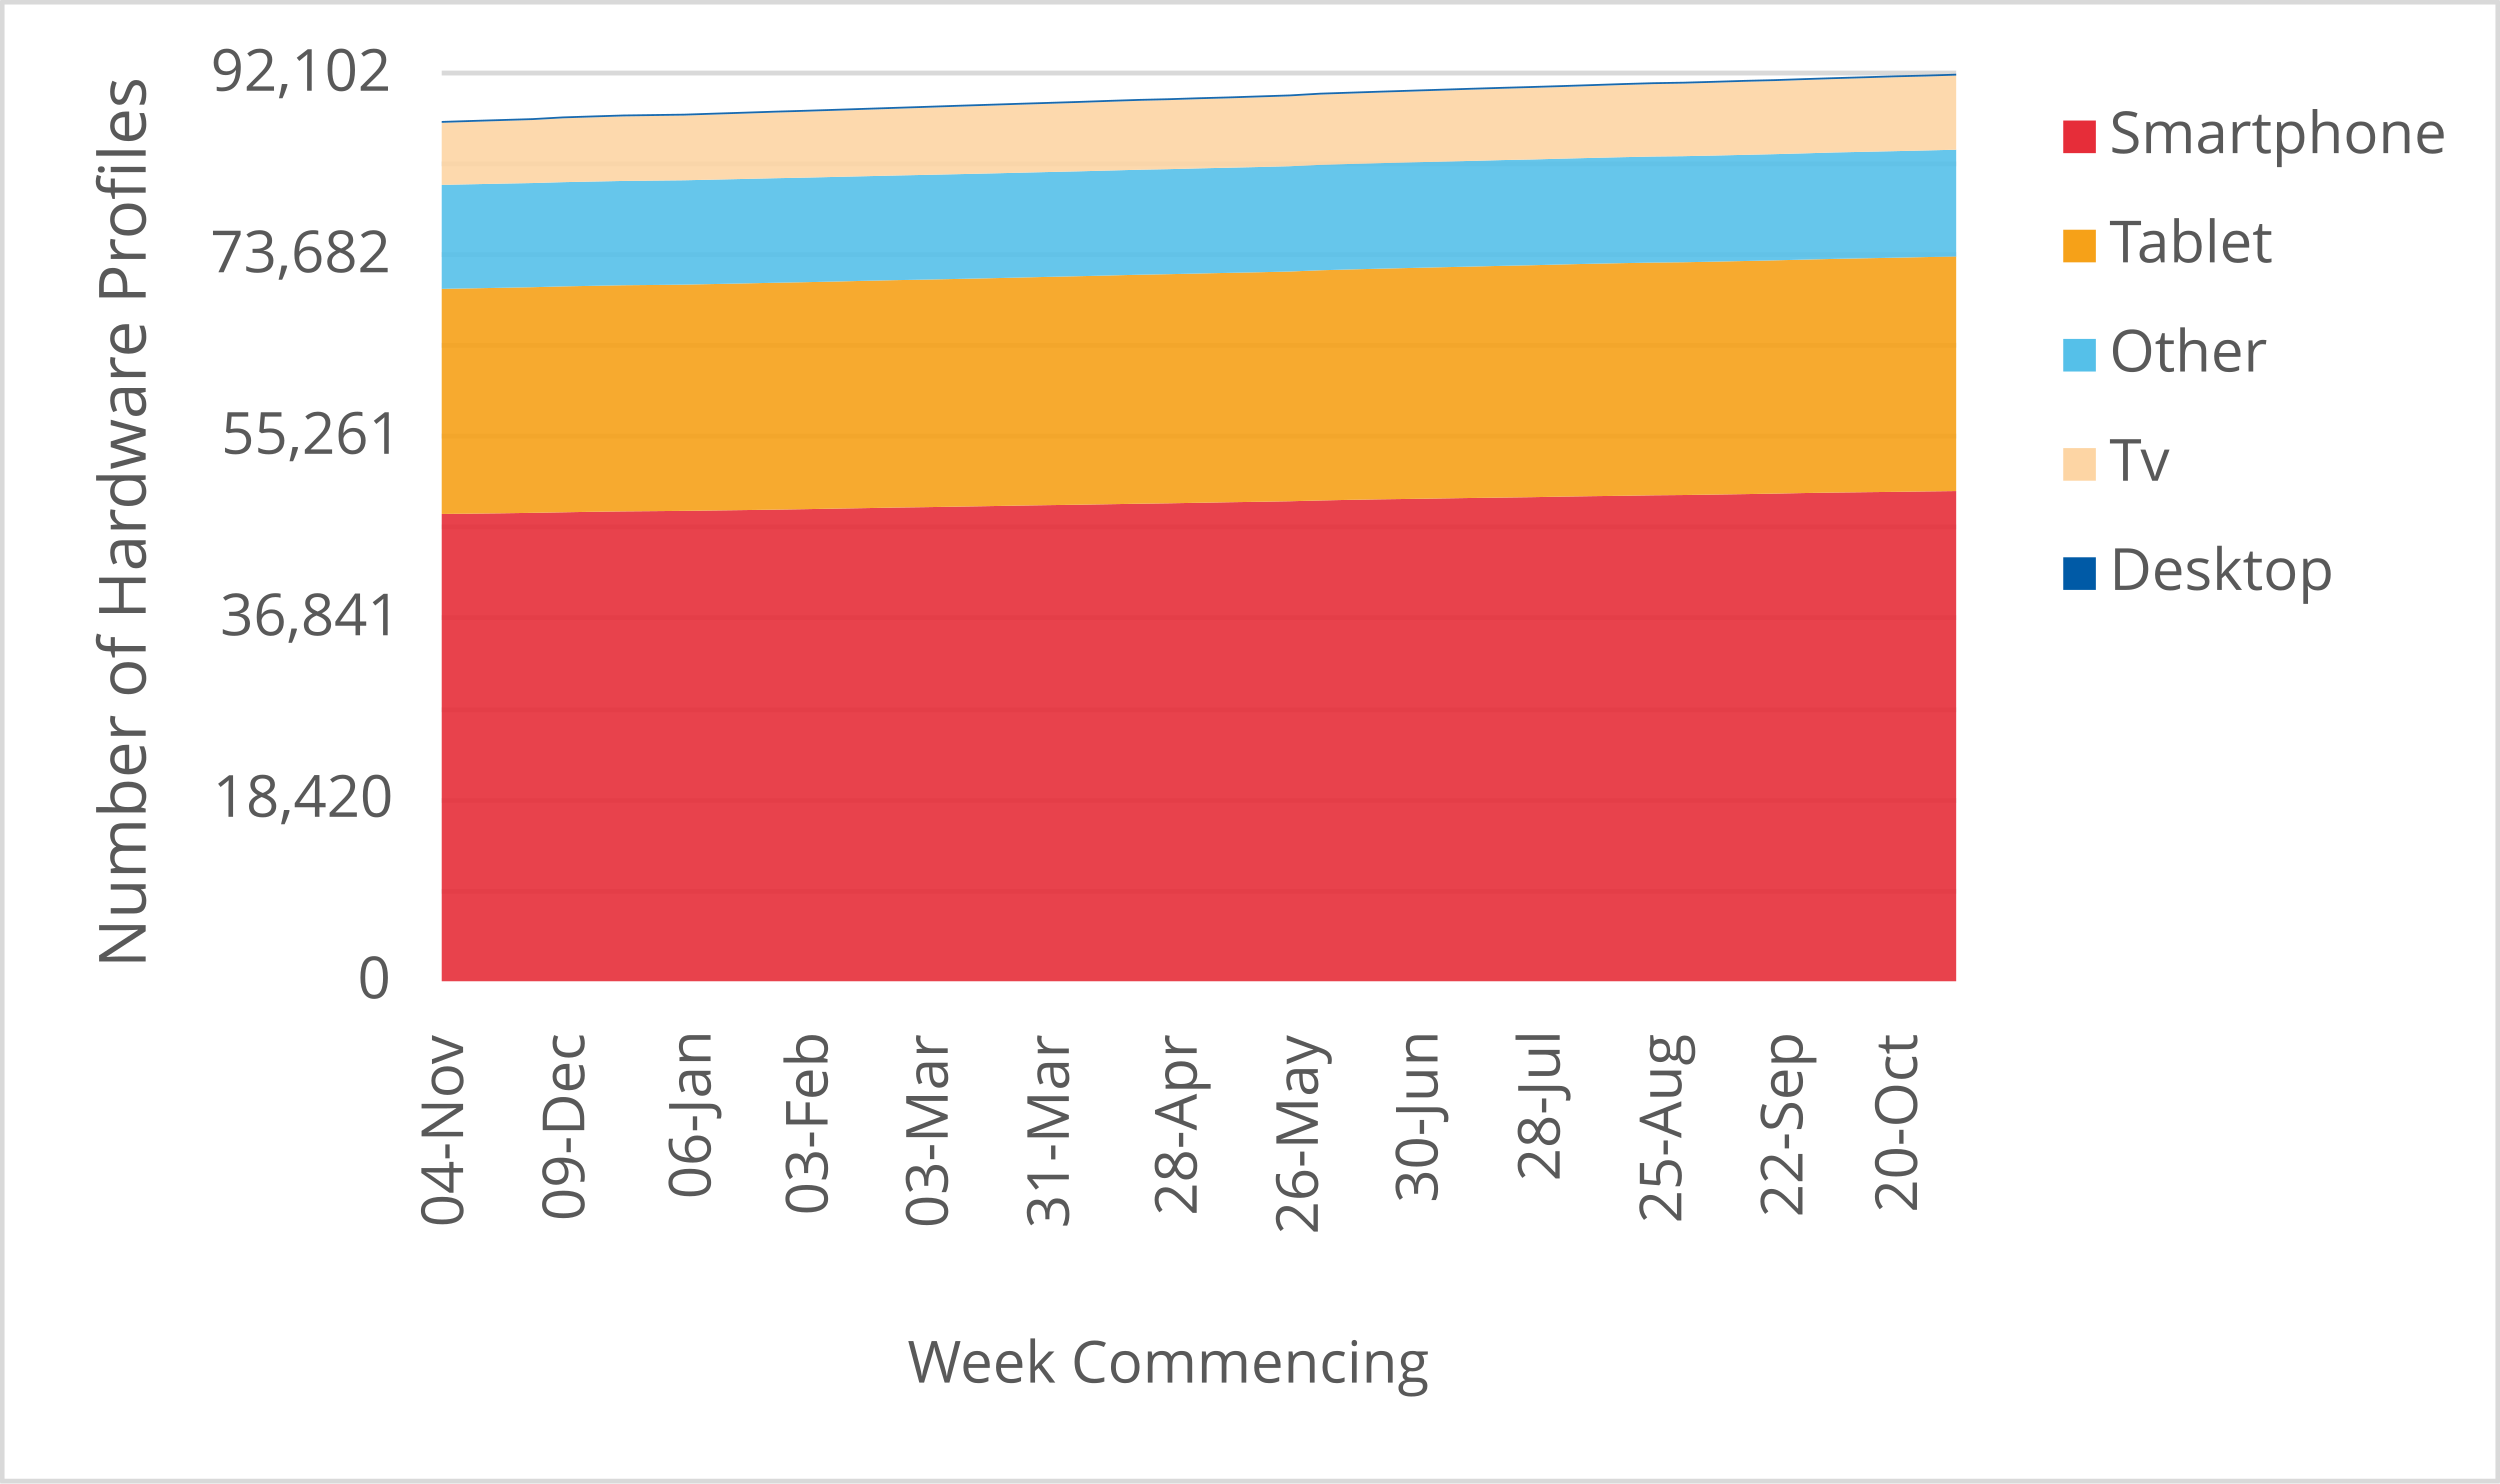
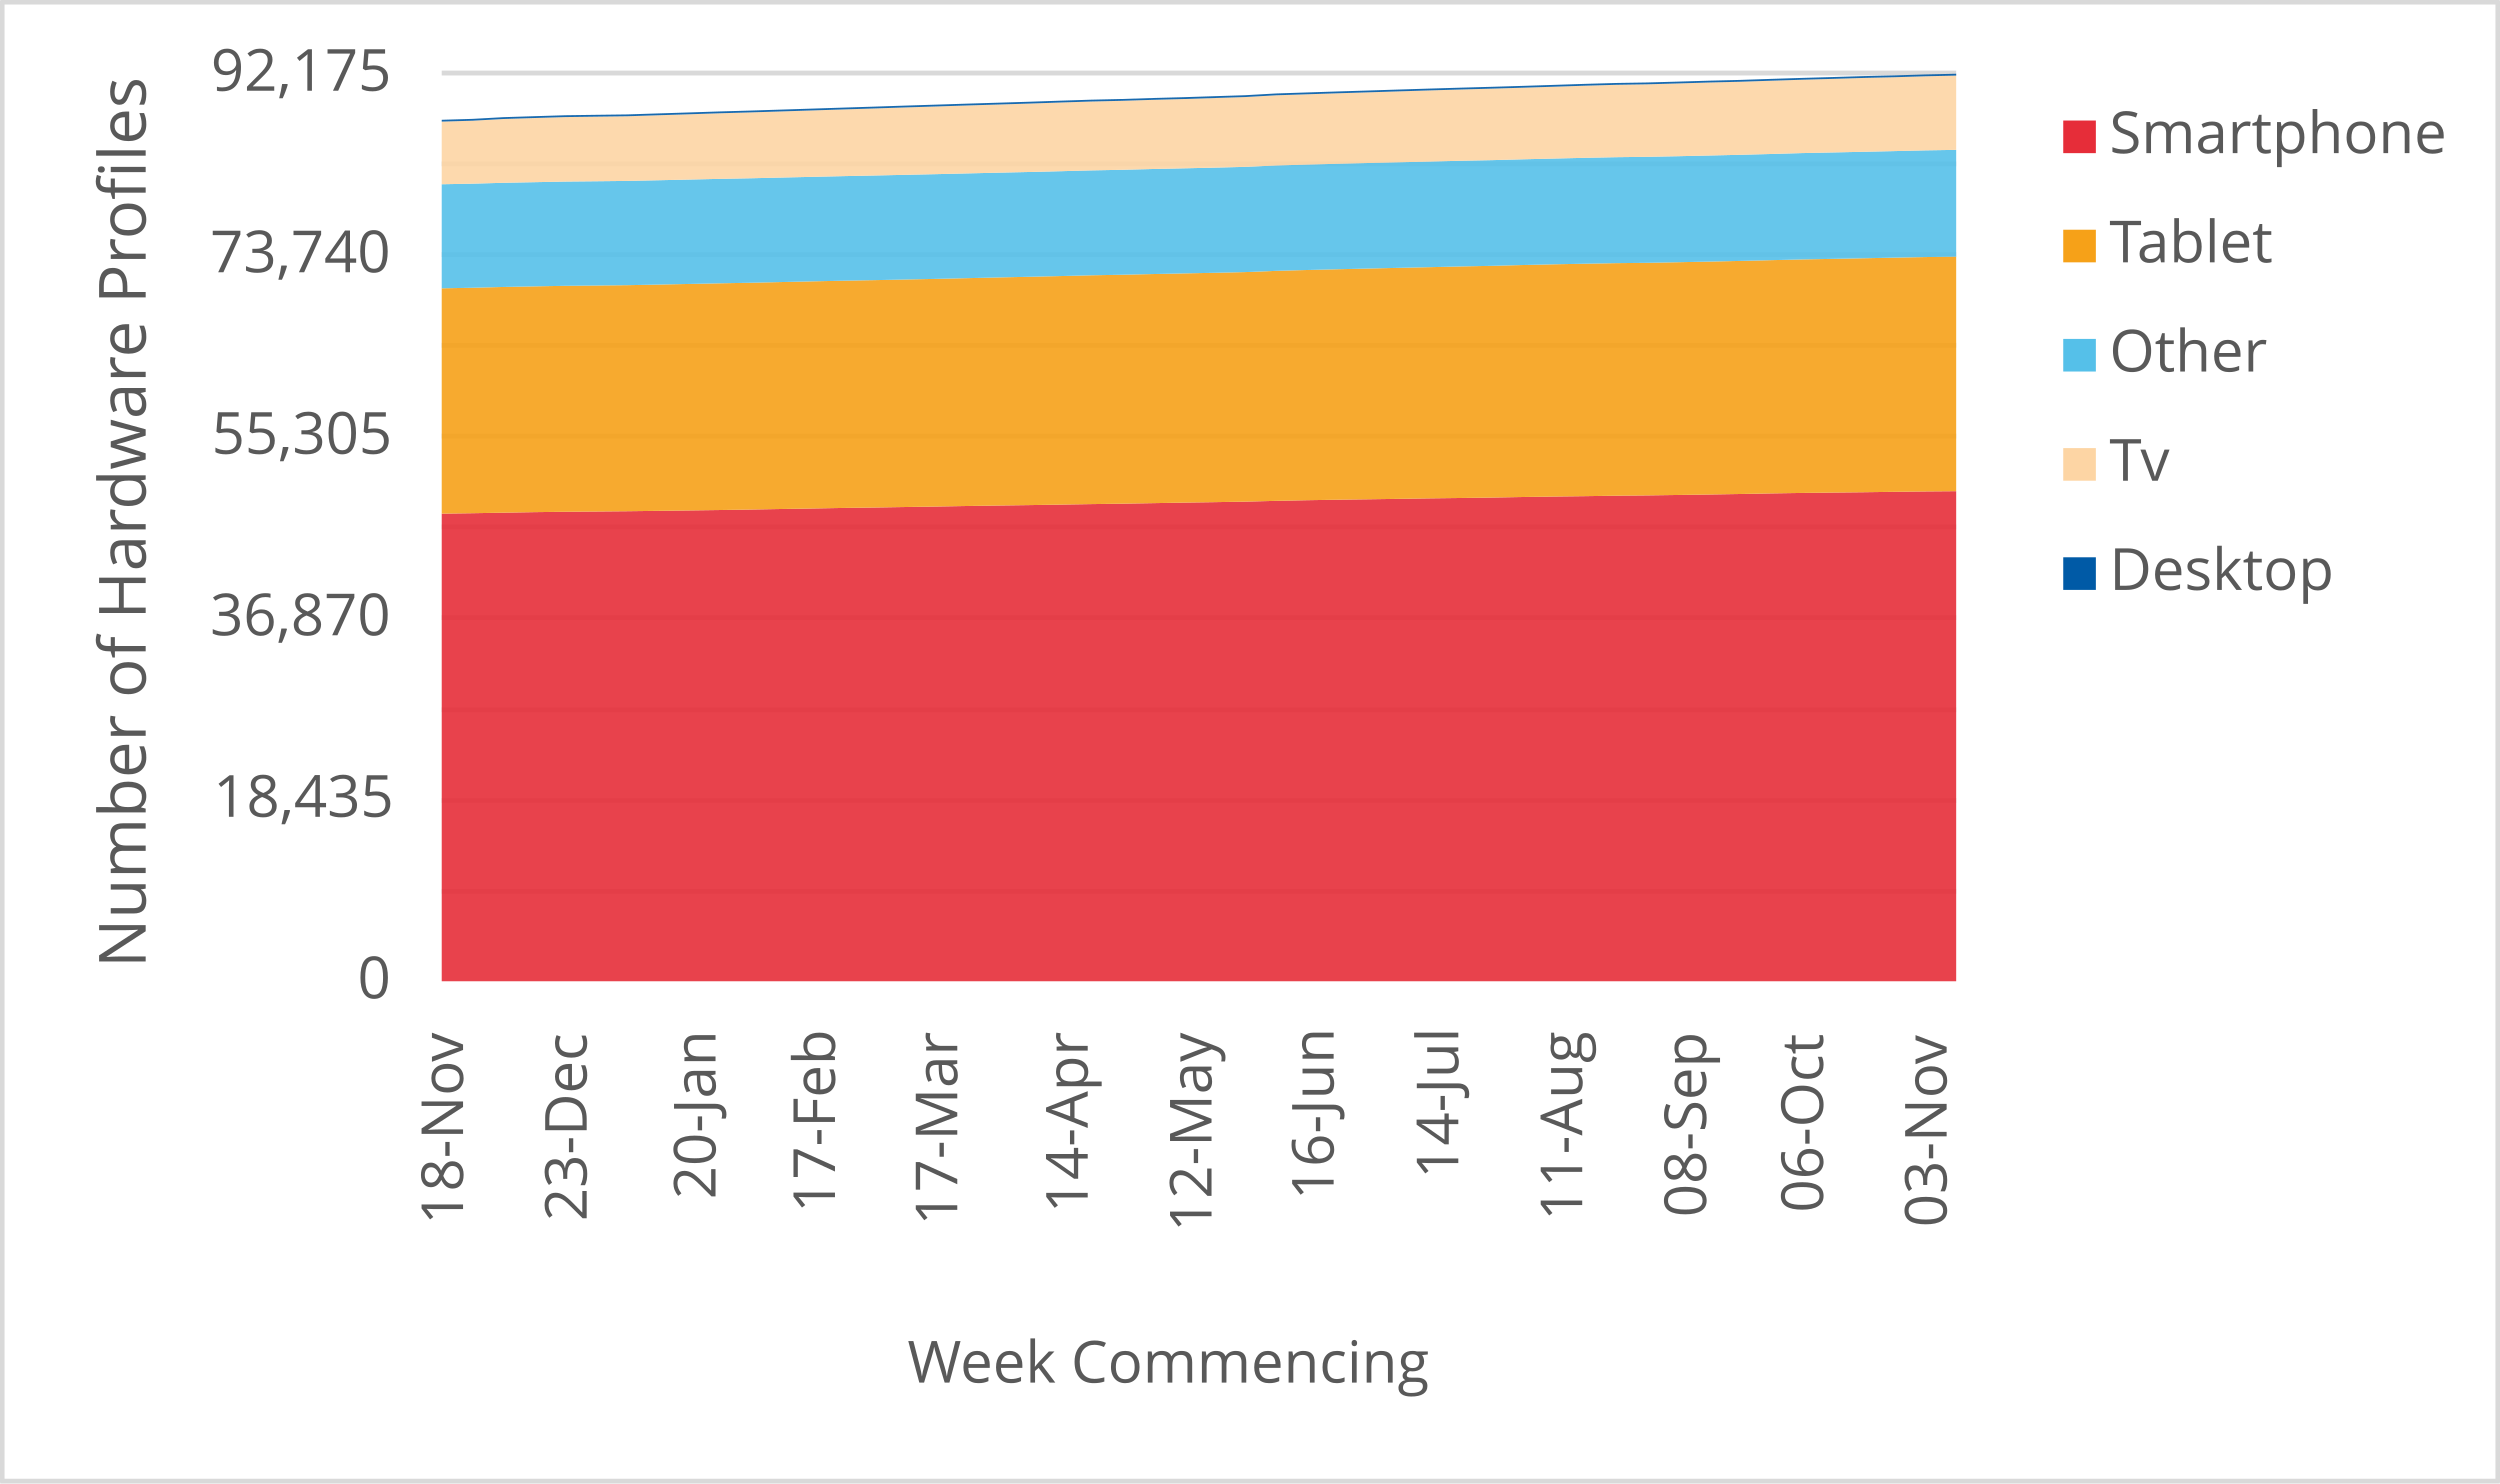
<svg xmlns="http://www.w3.org/2000/svg" width="1763" height="1046" xml:space="preserve" overflow="hidden">
  <defs>
    <clipPath id="clip0">
      <rect x="2917" y="346" width="1763" height="1046" />
    </clipPath>
  </defs>
  <g clip-path="url(#clip0)" transform="translate(-2917 -346)">
    <rect x="2918" y="347" width="1760" height="1043" fill="#FFFFFF" />
    <g>
      <path d="    M3228.5 974.532 4296.5 974.532    M3228.5 910.53 4296.5 910.53    M3228.5 846.528 4296.5 846.528    M3228.5 781.526 4296.5 781.526    M3228.5 717.524 4296.5 717.524    M3228.5 653.522 4296.5 653.522    M3228.5 589.52 4296.5 589.52    M3228.5 525.517 4296.5 525.517    M3228.5 461.515 4296.5 461.515    M3228.5 397.5 4296.5 397.5" stroke="#D9D9D9" stroke-width="3.438" stroke-linejoin="round" stroke-miterlimit="10" fill="none" />
    </g>
    <g>
      <path d="M 1038.5 4296.5 1038.5" stroke="#D9D9D9" stroke-width="3.438" stroke-linejoin="round" stroke-miterlimit="10" fill="none" fill-rule="evenodd" />
    </g>
    <g>
-       <text fill="#595959" font-family="Verdana,Open Sans,DejaVu Sans,sans-serif" font-weight="400" font-size="41" transform="matrix(6.12323e-17 -1 1 6.12323e-17 3243.565 1211.43)">04-Nov</text>
+       <text fill="#595959" font-family="Verdana,Open Sans,DejaVu Sans,sans-serif" font-weight="400" font-size="41" transform="matrix(6.12323e-17 -1 1 6.12323e-17 3243.545 1209.708)">18-Nov</text>
    </g>
    <g>
-       <text fill="#595959" font-family="Verdana,Open Sans,DejaVu Sans,sans-serif" font-weight="400" font-size="41" transform="matrix(6.12323e-17 -1 1 6.12323e-17 3329.005 1207.086)">09-Dec</text>
+       <text fill="#595959" font-family="Verdana,Open Sans,DejaVu Sans,sans-serif" font-weight="400" font-size="41" transform="matrix(6.12323e-17 -1 1 6.12323e-17 3330.728 1207.126)">23-Dec</text>
    </g>
    <g>
-       <text fill="#595959" font-family="Verdana,Open Sans,DejaVu Sans,sans-serif" font-weight="400" font-size="41" transform="matrix(6.12323e-17 -1 1 6.12323e-17 3418.098 1191.651)">06-Jan</text>
+       <text fill="#595959" font-family="Verdana,Open Sans,DejaVu Sans,sans-serif" font-weight="400" font-size="41" transform="matrix(6.12323e-17 -1 1 6.12323e-17 3421.586 1191.691)">20-Jan</text>
    </g>
    <g>
-       <text fill="#595959" font-family="Verdana,Open Sans,DejaVu Sans,sans-serif" font-weight="400" font-size="41" transform="matrix(6.12323e-17 -1 1 6.12323e-17 3500.595 1203.042)">03-Feb</text>
+       <text fill="#595959" font-family="Verdana,Open Sans,DejaVu Sans,sans-serif" font-weight="400" font-size="41" transform="matrix(6.12323e-17 -1 1 6.12323e-17 3505.826 1201.32)">17-Feb</text>
    </g>
    <g>
-       <text fill="#595959" font-family="Verdana,Open Sans,DejaVu Sans,sans-serif" font-weight="400" font-size="41" transform="matrix(6.12323e-17 -1 1 6.12323e-17 3585.325 1212.011)">03-Mar</text>
+       <text fill="#595959" font-family="Verdana,Open Sans,DejaVu Sans,sans-serif" font-weight="400" font-size="41" transform="matrix(6.12323e-17 -1 1 6.12323e-17 3592.069 1210.289)">17-Mar</text>
    </g>
    <g>
-       <text fill="#595959" font-family="Verdana,Open Sans,DejaVu Sans,sans-serif" font-weight="400" font-size="41" transform="matrix(6.12323e-17 -1 1 6.12323e-17 3670.745 1212.171)">31-Mar</text>
+       <text fill="#595959" font-family="Verdana,Open Sans,DejaVu Sans,sans-serif" font-weight="400" font-size="41" transform="matrix(6.12323e-17 -1 1 6.12323e-17 3684.058 1201.541)">14-Apr</text>
    </g>
    <g>
-       <text fill="#595959" font-family="Verdana,Open Sans,DejaVu Sans,sans-serif" font-weight="400" font-size="41" transform="matrix(6.12323e-17 -1 1 6.12323e-17 3760.909 1203.302)">28-Apr</text>
+       <text fill="#595959" font-family="Verdana,Open Sans,DejaVu Sans,sans-serif" font-weight="400" font-size="41" transform="matrix(6.12323e-17 -1 1 6.12323e-17 3771.371 1214.753)">12-May</text>
    </g>
    <g>
-       <text fill="#595959" font-family="Verdana,Open Sans,DejaVu Sans,sans-serif" font-weight="400" font-size="41" transform="matrix(6.12323e-17 -1 1 6.12323e-17 3846.349 1216.515)">26-May</text>
+       <text fill="#595959" font-family="Verdana,Open Sans,DejaVu Sans,sans-serif" font-weight="400" font-size="41" transform="matrix(6.12323e-17 -1 1 6.12323e-17 3857.484 1192.291)">16-Jun</text>
    </g>
    <g>
-       <text fill="#595959" font-family="Verdana,Open Sans,DejaVu Sans,sans-serif" font-weight="400" font-size="41" transform="matrix(6.12323e-17 -1 1 6.12323e-17 3930.738 1194.173)">30-Jun</text>
+       <text fill="#595959" font-family="Verdana,Open Sans,DejaVu Sans,sans-serif" font-weight="400" font-size="41" transform="matrix(6.12323e-17 -1 1 6.12323e-17 3945.398 1177.277)">14-Jul</text>
    </g>
    <g>
-       <text fill="#595959" font-family="Verdana,Open Sans,DejaVu Sans,sans-serif" font-weight="400" font-size="41" transform="matrix(6.12323e-17 -1 1 6.12323e-17 4016.889 1179.039)">28-Jul</text>
+       <text fill="#595959" font-family="Verdana,Open Sans,DejaVu Sans,sans-serif" font-weight="400" font-size="41" transform="matrix(6.12323e-17 -1 1 6.12323e-17 4032.772 1206.906)">11-Aug</text>
    </g>
    <g>
-       <text fill="#595959" font-family="Verdana,Open Sans,DejaVu Sans,sans-serif" font-weight="400" font-size="41" transform="matrix(6.12323e-17 -1 1 6.12323e-17 4102.669 1208.667)">25-Aug</text>
+       <text fill="#595959" font-family="Verdana,Open Sans,DejaVu Sans,sans-serif" font-weight="400" font-size="41" transform="matrix(6.12323e-17 -1 1 6.12323e-17 4120.126 1204.383)">08-Sep</text>
    </g>
    <g>
-       <text fill="#595959" font-family="Verdana,Open Sans,DejaVu Sans,sans-serif" font-weight="400" font-size="41" transform="matrix(6.12323e-17 -1 1 6.12323e-17 4188.109 1204.423)">22-Sep</text>
+       <text fill="#595959" font-family="Verdana,Open Sans,DejaVu Sans,sans-serif" font-weight="400" font-size="41" transform="matrix(6.12323e-17 -1 1 6.12323e-17 4202.585 1201.1)">06-Oct</text>
    </g>
    <g>
-       <text fill="#595959" font-family="Verdana,Open Sans,DejaVu Sans,sans-serif" font-weight="400" font-size="41" transform="matrix(6.12323e-17 -1 1 6.12323e-17 4268.845 1201.14)">20-Oct</text>
+       <text fill="#595959" font-family="Verdana,Open Sans,DejaVu Sans,sans-serif" font-weight="400" font-size="41" transform="matrix(6.12323e-17 -1 1 6.12323e-17 4289.769 1211.43)">03-Nov</text>
    </g>
    <g>
      <text fill="#595959" font-family="Verdana,Open Sans,DejaVu Sans,sans-serif" font-weight="400" font-size="41" transform="matrix(1 0 0 1 3169.141 1050)">0</text>
    </g>
    <g>
-       <text fill="#595959" font-family="Verdana,Open Sans,DejaVu Sans,sans-serif" font-weight="400" font-size="41" transform="matrix(1 0 0 1 3067.042 922)">18,420</text>
+       <text fill="#595959" font-family="Verdana,Open Sans,DejaVu Sans,sans-serif" font-weight="400" font-size="41" transform="matrix(1 0 0 1 3067.362 922)">18,435</text>
    </g>
    <g>
-       <text fill="#595959" font-family="Verdana,Open Sans,DejaVu Sans,sans-serif" font-weight="400" font-size="41" transform="matrix(1 0 0 1 3072.247 794)">36,841</text>
+       <text fill="#595959" font-family="Verdana,Open Sans,DejaVu Sans,sans-serif" font-weight="400" font-size="41" transform="matrix(1 0 0 1 3065.16 794)">36,870</text>
    </g>
    <g>
-       <text fill="#595959" font-family="Verdana,Open Sans,DejaVu Sans,sans-serif" font-weight="400" font-size="41" transform="matrix(1 0 0 1 3073.027 666)">55,261</text>
+       <text fill="#595959" font-family="Verdana,Open Sans,DejaVu Sans,sans-serif" font-weight="400" font-size="41" transform="matrix(1 0 0 1 3066.261 666)">55,305</text>
    </g>
    <g>
-       <text fill="#595959" font-family="Verdana,Open Sans,DejaVu Sans,sans-serif" font-weight="400" font-size="41" transform="matrix(1 0 0 1 3065.32 538)">73,682</text>
+       <text fill="#595959" font-family="Verdana,Open Sans,DejaVu Sans,sans-serif" font-weight="400" font-size="41" transform="matrix(1 0 0 1 3065.16 538)">73,740</text>
    </g>
    <g>
-       <text fill="#595959" font-family="Verdana,Open Sans,DejaVu Sans,sans-serif" font-weight="400" font-size="41" transform="matrix(1 0 0 1 3065.56 410)">92,102</text>
+       <text fill="#595959" font-family="Verdana,Open Sans,DejaVu Sans,sans-serif" font-weight="400" font-size="41" transform="matrix(1 0 0 1 3065.72 410)">92,175</text>
    </g>
    <g>
      <text fill="#595959" font-family="Verdana,Open Sans,DejaVu Sans,sans-serif" font-weight="400" font-size="41" transform="matrix(1 0 0 1 3556.971 1321)">Week Commencing</text>
    </g>
    <g>
      <text fill="#595959" font-family="Verdana,Open Sans,DejaVu Sans,sans-serif" font-weight="400" font-size="46" transform="matrix(6.12323e-17 -1 1 6.12323e-17 3019.73 1028.553)">Number of Hardware Profiles</text>
    </g>
    <rect x="2918.5" y="347.5" width="1760" height="1043" stroke="#D9D9D9" stroke-width="3.438" stroke-linejoin="round" stroke-miterlimit="10" fill="none" />
    <g>
-       <path d="M3228.5 1038 3249.86 1038 3271.22 1038 3292.58 1038 3313.94 1038 3335.3 1038 3356.66 1038 3378.02 1038 3399.38 1038 3420.74 1038 3442.1 1038 3463.46 1038 3484.82 1038 3506.18 1038 3527.54 1038 3548.9 1038 3570.26 1038 3591.62 1038 3612.98 1038 3634.34 1038 3655.7 1038 3677.06 1038 3698.42 1038 3719.78 1038 3741.14 1038 3762.5 1038 3783.86 1038 3805.22 1038 3826.58 1038 3847.94 1038 3869.3 1038 3890.66 1038 3912.02 1038 3933.38 1038 3954.74 1038 3976.1 1038 3997.46 1038 4018.82 1038 4040.18 1038 4061.54 1038 4082.9 1038 4104.26 1038 4125.62 1038 4146.98 1038 4168.34 1038 4189.7 1038 4211.06 1038 4232.42 1038 4253.78 1038 4275.14 1038 4296.5 1038 4296.5 692.289 4275.14 692.553 4253.78 692.852 4232.42 693.088 4211.06 693.346 4189.7 693.686 4168.34 694.096 4146.98 694.457 4125.62 694.777 4104.26 695.09 4082.9 695.291 4061.54 695.618 4040.18 695.889 4018.82 696.209 3997.46 696.605 3976.1 696.896 3954.74 697.167 3933.38 697.501 3912.02 697.821 3890.66 698.112 3869.3 698.481 3847.94 698.932 3826.58 699.481 3805.22 699.85 3783.86 700.176 3762.5 700.558 3741.14 700.927 3719.78 701.233 3698.42 701.587 3677.06 701.934 3655.7 702.233 3634.34 702.56 3612.98 702.942 3591.62 703.282 3570.26 703.637 3548.9 703.929 3527.54 704.318 3506.18 704.672 3484.82 705.061 3463.46 705.402 3442.1 705.701 3420.74 705.985 3399.38 706.256 3378.02 706.451 3356.66 706.632 3335.3 706.903 3313.94 707.278 3292.58 707.653 3271.22 707.966 3249.86 708.223 3228.5 708.445 3228.5 1038Z" fill="#e62d39" opacity="0.9" />
+       <path d="M3228.5 1038 3250.296 1038 3272.092 1038 3293.888 1038 3315.684 1038 3337.48 1038 3359.276 1038 3381.071 1038 3402.867 1038 3424.663 1038 3446.459 1038 3468.255 1038 3490.051 1038 3511.847 1038 3533.643 1038 3555.439 1038 3577.235 1038 3599.031 1038 3620.827 1038 3642.622 1038 3664.418 1038 3686.214 1038 3708.01 1038 3729.806 1038 3751.602 1038 3773.398 1038 3795.194 1038 3816.99 1038 3838.786 1038 3860.582 1038 3882.378 1038 3904.173 1038 3925.969 1038 3947.765 1038 3969.561 1038 3991.357 1038 4013.153 1038 4034.949 1038 4056.745 1038 4078.541 1038 4100.337 1038 4122.133 1038 4143.929 1038 4165.724 1038 4187.52 1038 4209.316 1038 4231.112 1038 4252.908 1038 4274.704 1038 4296.5 1038 4296.5 692.383 4274.704 692.563 4252.908 692.827 4231.112 693.126 4209.316 693.362 4187.52 693.619 4165.724 693.959 4143.929 694.368 4122.133 694.729 4100.337 695.049 4078.541 695.361 4056.745 695.563 4034.949 695.889 4013.153 696.16 3991.357 696.479 3969.561 696.875 3947.765 697.167 3925.969 697.437 3904.173 697.771 3882.378 698.09 3860.582 698.382 3838.786 698.75 3816.99 699.201 3795.194 699.749 3773.398 700.117 3751.602 700.444 3729.806 700.826 3708.01 701.194 3686.214 701.499 3664.418 701.853 3642.622 702.2 3620.827 702.499 3599.031 702.825 3577.235 703.207 3555.439 703.547 3533.643 703.902 3511.847 704.193 3490.051 704.582 3468.255 704.936 3446.459 705.325 3424.663 705.665 3402.867 705.964 3381.071 706.248 3359.276 706.519 3337.48 706.714 3315.684 706.894 3293.888 707.165 3272.092 707.54 3250.296 707.915 3228.5 708.227 3228.5 1038Z" fill="#e62d39" opacity="0.9" />
    </g>
    <g>
-       <path d="M3228.5 708.445 3249.86 708.223 3271.22 707.966 3292.58 707.653 3313.94 707.278 3335.3 706.903 3356.66 706.632 3378.02 706.451 3399.38 706.256 3420.74 705.985 3442.1 705.701 3463.46 705.402 3484.82 705.061 3506.18 704.672 3527.54 704.318 3548.9 703.929 3570.26 703.637 3591.62 703.282 3612.98 702.942 3634.34 702.56 3655.7 702.233 3677.06 701.934 3698.42 701.587 3719.78 701.233 3741.14 700.927 3762.5 700.558 3783.86 700.176 3805.22 699.85 3826.58 699.481 3847.94 698.932 3869.3 698.481 3890.66 698.112 3912.02 697.821 3933.38 697.501 3954.74 697.167 3976.1 696.896 3997.46 696.605 4018.82 696.209 4040.18 695.889 4061.54 695.618 4082.9 695.291 4104.26 695.09 4125.62 694.777 4146.98 694.457 4168.34 694.096 4189.7 693.686 4211.06 693.346 4232.42 693.088 4253.78 692.852 4275.14 692.553 4296.5 692.289 4296.5 526.873 4275.14 527.29 4253.78 527.727 4232.42 528.144 4211.06 528.554 4189.7 529.069 4168.34 529.604 4146.98 530.069 4125.62 530.521 4104.26 530.938 4082.9 531.167 4061.54 531.556 4040.18 531.98 4018.82 532.48 3997.46 533.05 3976.1 533.474 3954.74 533.988 3933.38 534.461 3912.02 534.961 3890.66 535.462 3869.3 536.004 3847.94 536.594 3826.58 537.477 3805.22 537.977 3783.86 538.408 3762.5 538.866 3741.14 539.353 3719.78 539.749 3698.42 540.291 3677.06 540.791 3655.7 541.257 3634.34 541.764 3612.98 542.264 3591.62 542.709 3570.26 543.161 3548.9 543.55 3527.54 544.009 3506.18 544.502 3484.82 544.995 3463.46 545.398 3442.1 545.85 3420.74 546.295 3399.38 546.719 3378.02 546.955 3356.66 547.163 3335.3 547.552 3313.94 547.969 3292.58 548.532 3271.22 548.928 3249.86 549.331 3228.5 549.7 3228.5 708.445Z" fill="#f6a118" opacity="0.9" />
+       <path d="M3228.5 708.227 3250.296 707.915 3272.092 707.54 3293.888 707.165 3315.684 706.894 3337.48 706.714 3359.276 706.519 3381.071 706.248 3402.867 705.964 3424.663 705.665 3446.459 705.325 3468.255 704.936 3490.051 704.582 3511.847 704.193 3533.643 703.902 3555.439 703.547 3577.235 703.207 3599.031 702.825 3620.827 702.499 3642.622 702.2 3664.418 701.853 3686.214 701.499 3708.01 701.194 3729.806 700.826 3751.602 700.444 3773.398 700.117 3795.194 699.749 3816.99 699.201 3838.786 698.75 3860.582 698.382 3882.378 698.09 3904.173 697.771 3925.969 697.437 3947.765 697.167 3969.561 696.875 3991.357 696.479 4013.153 696.16 4034.949 695.889 4056.745 695.563 4078.541 695.361 4100.337 695.049 4122.133 694.729 4143.929 694.368 4165.724 693.959 4187.52 693.619 4209.316 693.362 4231.112 693.126 4252.908 692.827 4274.704 692.563 4296.5 692.383 4296.5 526.972 4274.704 527.278 4252.908 527.694 4231.112 528.132 4209.316 528.548 4187.52 528.958 4165.724 529.472 4143.929 530.006 4122.133 530.471 4100.337 530.923 4078.541 531.339 4056.745 531.569 4034.949 531.957 4013.153 532.381 3991.357 532.881 3969.561 533.45 3947.765 533.874 3925.969 534.388 3904.173 534.86 3882.378 535.36 3860.582 535.86 3838.786 536.401 3816.99 536.991 3795.194 537.873 3773.398 538.373 3751.602 538.803 3729.806 539.262 3708.01 539.748 3686.214 540.144 3664.418 540.685 3642.622 541.185 3620.827 541.65 3599.031 542.157 3577.235 542.657 3555.439 543.101 3533.643 543.553 3511.847 543.942 3490.051 544.4 3468.255 544.893 3446.459 545.386 3424.663 545.788 3402.867 546.24 3381.071 546.684 3359.276 547.108 3337.48 547.344 3315.684 547.552 3293.888 547.941 3272.092 548.357 3250.296 548.92 3228.5 549.316 3228.5 708.227Z" fill="#f6a118" opacity="0.9" />
    </g>
    <g>
-       <path d="M3228.5 549.7 3249.86 549.331 3271.22 548.928 3292.58 548.532 3313.94 547.969 3335.3 547.552 3356.66 547.163 3378.02 546.955 3399.38 546.719 3420.74 546.295 3442.1 545.85 3463.46 545.398 3484.82 544.995 3506.18 544.502 3527.54 544.009 3548.9 543.55 3570.26 543.161 3591.62 542.709 3612.98 542.264 3634.34 541.764 3655.7 541.257 3677.06 540.791 3698.42 540.291 3719.78 539.749 3741.14 539.353 3762.5 538.866 3783.86 538.408 3805.22 537.977 3826.58 537.477 3847.94 536.594 3869.3 536.004 3890.66 535.462 3912.02 534.961 3933.38 534.461 3954.74 533.988 3976.1 533.474 3997.46 533.05 4018.82 532.48 4040.18 531.98 4061.54 531.556 4082.9 531.167 4104.26 530.938 4125.62 530.521 4146.98 530.069 4168.34 529.604 4189.7 529.069 4211.06 528.554 4232.42 528.144 4253.78 527.727 4275.14 527.29 4296.5 526.873 4296.5 451.568 4275.14 452.09 4253.78 452.576 4232.42 453.042 4211.06 453.5 4189.7 454.133 4168.34 454.709 4146.98 455.203 4125.62 455.696 4104.26 456.127 4082.9 456.384 4061.54 456.829 4040.18 457.336 4018.82 457.864 3997.46 458.455 3976.1 458.892 3954.74 459.441 3933.38 459.956 3912.02 460.47 3890.66 461.026 3869.3 461.603 3847.94 462.228 3826.58 463.208 3805.22 463.764 3783.86 464.25 3762.5 464.729 3741.14 465.285 3719.78 465.709 3698.42 466.272 3677.06 466.835 3655.7 467.321 3634.34 467.836 3612.98 468.357 3591.62 468.836 3570.26 469.309 3548.9 469.753 3527.54 470.254 3506.18 470.754 3484.82 471.261 3463.46 471.678 3442.1 472.179 3420.74 472.665 3399.38 473.131 3378.02 473.374 3356.66 473.596 3335.3 474.027 3313.94 474.458 3292.58 475.076 3271.22 475.486 3249.86 475.924 3228.5 476.376 3228.5 549.7Z" fill="#55c0e9" opacity="0.9" />
+       <path d="M3228.5 549.316 3250.296 548.92 3272.092 548.357 3293.888 547.941 3315.684 547.552 3337.48 547.344 3359.276 547.108 3381.071 546.684 3402.867 546.24 3424.663 545.788 3446.459 545.386 3468.255 544.893 3490.051 544.4 3511.847 543.942 3533.643 543.553 3555.439 543.101 3577.235 542.657 3599.031 542.157 3620.827 541.65 3642.622 541.185 3664.418 540.685 3686.214 540.144 3708.01 539.748 3729.806 539.262 3751.602 538.803 3773.398 538.373 3795.194 537.873 3816.99 536.991 3838.786 536.401 3860.582 535.86 3882.378 535.36 3904.173 534.86 3925.969 534.388 3947.765 533.874 3969.561 533.45 3991.357 532.881 4013.153 532.381 4034.949 531.957 4056.745 531.569 4078.541 531.339 4100.337 530.923 4122.133 530.471 4143.929 530.006 4165.724 529.472 4187.52 528.958 4209.316 528.548 4231.112 528.132 4252.908 527.694 4274.704 527.278 4296.5 526.972 4296.5 451.679 4274.704 452.033 4252.908 452.554 4231.112 453.04 4209.316 453.505 4187.52 453.963 4165.724 454.595 4143.929 455.171 4122.133 455.664 4100.337 456.157 4078.541 456.588 4056.745 456.845 4034.949 457.289 4013.153 457.796 3991.357 458.324 3969.561 458.914 3947.765 459.351 3925.969 459.9 3904.173 460.413 3882.378 460.927 3860.582 461.483 3838.786 462.059 3816.99 462.684 3795.194 463.663 3773.398 464.218 3751.602 464.704 3729.806 465.184 3708.01 465.739 3686.214 466.163 3664.418 466.725 3642.622 467.287 3620.827 467.773 3599.031 468.287 3577.235 468.808 3555.439 469.287 3533.643 469.759 3511.847 470.204 3490.051 470.703 3468.255 471.203 3446.459 471.71 3424.663 472.127 3402.867 472.627 3381.071 473.113 3359.276 473.578 3337.48 473.821 3315.684 474.043 3293.888 474.474 3272.092 474.904 3250.296 475.522 3228.5 475.932 3228.5 549.316Z" fill="#55c0e9" opacity="0.9" />
    </g>
    <g>
-       <path d="M3228.5 476.376 3249.86 475.924 3271.22 475.486 3292.58 475.076 3313.94 474.458 3335.3 474.027 3356.66 473.596 3378.02 473.374 3399.38 473.131 3420.74 472.665 3442.1 472.179 3463.46 471.678 3484.82 471.261 3506.18 470.754 3527.54 470.254 3548.9 469.753 3570.26 469.309 3591.62 468.836 3612.98 468.357 3634.34 467.836 3655.7 467.321 3677.06 466.835 3698.42 466.272 3719.78 465.709 3741.14 465.285 3762.5 464.729 3783.86 464.25 3805.22 463.764 3826.58 463.208 3847.94 462.228 3869.3 461.603 3890.66 461.026 3912.02 460.47 3933.38 459.956 3954.74 459.441 3976.1 458.892 3997.46 458.455 4018.82 457.864 4040.18 457.336 4061.54 456.829 4082.9 456.384 4104.26 456.127 4125.62 455.696 4146.98 455.203 4168.34 454.709 4189.7 454.133 4211.06 453.5 4232.42 453.042 4253.78 452.576 4275.14 452.09 4296.5 451.568 4296.5 399.292 4275.14 399.953 4253.78 400.46 4232.42 401.12 4211.06 401.738 4189.7 402.426 4168.34 403.156 4146.98 403.684 4125.62 404.344 4104.26 404.956 4082.9 405.31 4061.54 405.929 4040.18 406.644 4018.82 407.339 3997.46 407.992 3976.1 408.597 3954.74 409.236 3933.38 409.917 3912.02 410.605 3890.66 411.279 3869.3 411.995 3847.94 412.704 3826.58 413.941 3805.22 414.635 3783.86 415.337 3762.5 415.921 3741.14 416.602 3719.78 417.109 3698.42 417.811 3677.06 418.555 3655.7 419.229 3634.34 419.889 3612.98 420.591 3591.62 421.272 3570.26 421.994 3548.9 422.682 3527.54 423.384 3506.18 424.086 3484.82 424.774 3463.46 425.392 3442.1 426.108 3420.74 426.796 3399.38 427.498 3378.02 427.783 3356.66 428.081 3335.3 428.749 3313.94 429.436 3292.58 430.639 3271.22 431.285 3249.86 431.945 3228.5 432.626 3228.5 476.376Z" fill="#fdd5a4" opacity="0.9" />
+       <path d="M3228.5 475.932 3250.296 475.522 3272.092 474.904 3293.888 474.474 3315.684 474.043 3337.48 473.821 3359.276 473.578 3381.071 473.113 3402.867 472.627 3424.663 472.127 3446.459 471.71 3468.255 471.203 3490.051 470.703 3511.847 470.204 3533.643 469.759 3555.439 469.287 3577.235 468.808 3599.031 468.287 3620.827 467.773 3642.622 467.287 3664.418 466.725 3686.214 466.163 3708.01 465.739 3729.806 465.184 3751.602 464.704 3773.398 464.218 3795.194 463.663 3816.99 462.684 3838.786 462.059 3860.582 461.483 3882.378 460.927 3904.173 460.413 3925.969 459.9 3947.765 459.351 3969.561 458.914 3991.357 458.324 4013.153 457.796 4034.949 457.289 4056.745 456.845 4078.541 456.588 4100.337 456.157 4122.133 455.664 4143.929 455.171 4165.724 454.595 4187.52 453.963 4209.316 453.505 4231.112 453.04 4252.908 452.554 4274.704 452.033 4296.5 451.679 4296.5 399.291 4274.704 399.798 4252.908 400.458 4231.112 400.965 4209.316 401.624 4187.52 402.242 4165.724 402.93 4143.929 403.659 4122.133 404.186 4100.337 404.846 4078.541 405.457 4056.745 405.811 4034.949 406.429 4013.153 407.144 3991.357 407.839 3969.561 408.491 3947.765 409.095 3925.969 409.734 3904.173 410.415 3882.378 411.102 3860.582 411.776 3838.786 412.491 3816.99 413.199 3795.194 414.435 3773.398 415.129 3751.602 415.83 3729.806 416.414 3708.01 417.094 3686.214 417.601 3664.418 418.302 3642.622 419.045 3620.827 419.719 3599.031 420.378 3577.235 421.08 3555.439 421.76 3533.643 422.482 3511.847 423.17 3490.051 423.871 3468.255 424.572 3446.459 425.259 3424.663 425.877 3402.867 426.593 3381.071 427.28 3359.276 427.981 3337.48 428.266 3315.684 428.564 3293.888 429.231 3272.092 429.918 3250.296 431.12 3228.5 431.765 3228.5 475.932Z" fill="#fdd5a4" opacity="0.9" />
    </g>
    <g>
-       <path d="M3228.5 432.626 3249.86 431.945 3271.22 431.285 3292.58 430.639 3313.94 429.436 3335.3 428.749 3356.66 428.081 3378.02 427.783 3399.38 427.498 3420.74 426.796 3442.1 426.108 3463.46 425.392 3484.82 424.774 3506.18 424.086 3527.54 423.384 3548.9 422.682 3570.26 421.994 3591.62 421.272 3612.98 420.591 3634.34 419.889 3655.7 419.229 3677.06 418.555 3698.42 417.811 3719.78 417.109 3741.14 416.602 3762.5 415.921 3783.86 415.337 3805.22 414.635 3826.58 413.941 3847.94 412.704 3869.3 411.995 3890.66 411.279 3912.02 410.605 3933.38 409.917 3954.74 409.236 3976.1 408.597 3997.46 407.992 4018.82 407.339 4040.18 406.644 4061.54 405.929 4082.9 405.31 4104.26 404.956 4125.62 404.344 4146.98 403.684 4168.34 403.156 4189.7 402.426 4211.06 401.738 4232.42 401.12 4253.78 400.46 4275.14 399.953 4296.5 399.292 4296.5 398 4275.14 398.66 4253.78 399.167 4232.42 399.828 4211.06 400.446 4189.7 401.134 4168.34 401.864 4146.98 402.392 4125.62 403.052 4104.26 403.663 4082.9 404.018 4061.54 404.636 4040.18 405.352 4018.82 406.047 3997.46 406.7 3976.1 407.304 3954.74 407.944 3933.38 408.625 3912.02 409.313 3890.66 409.987 3869.3 410.702 3847.94 411.411 3826.58 412.648 3805.22 413.343 3783.86 414.045 3762.5 414.629 3741.14 415.31 3719.78 415.817 3698.42 416.519 3677.06 417.262 3655.7 417.936 3634.34 418.596 3612.98 419.298 3591.62 419.979 3570.26 420.702 3548.9 421.39 3527.54 422.092 3506.18 422.793 3484.82 423.481 3463.46 424.1 3442.1 424.815 3420.74 425.503 3399.38 426.205 3378.02 426.49 3356.66 426.789 3335.3 427.456 3313.94 428.144 3292.58 429.346 3271.22 429.992 3249.86 430.652 3228.5 431.333 3228.5 432.626Z" fill="#005aa6" opacity="0.9" />
+       <path d="M3228.5 431.765 3250.296 431.12 3272.092 429.918 3293.888 429.231 3315.684 428.564 3337.48 428.266 3359.276 427.981 3381.071 427.28 3402.867 426.593 3424.663 425.877 3446.459 425.259 3468.255 424.572 3490.051 423.871 3511.847 423.17 3533.643 422.482 3555.439 421.76 3577.235 421.08 3599.031 420.378 3620.827 419.719 3642.622 419.045 3664.418 418.302 3686.214 417.601 3708.01 417.094 3729.806 416.414 3751.602 415.83 3773.398 415.129 3795.194 414.435 3816.99 413.199 3838.786 412.491 3860.582 411.776 3882.378 411.102 3904.173 410.415 3925.969 409.734 3947.765 409.095 3969.561 408.491 3991.357 407.839 4013.153 407.144 4034.949 406.429 4056.745 405.811 4078.541 405.457 4100.337 404.846 4122.133 404.186 4143.929 403.659 4165.724 402.93 4187.52 402.242 4209.316 401.624 4231.112 400.965 4252.908 400.458 4274.704 399.798 4296.5 399.291 4296.5 398 4274.704 398.507 4252.908 399.166 4231.112 399.673 4209.316 400.333 4187.52 400.951 4165.724 401.638 4143.929 402.367 4122.133 402.895 4100.337 403.555 4078.541 404.166 4056.745 404.52 4034.949 405.138 4013.153 405.853 3991.357 406.547 3969.561 407.2 3947.765 407.804 3925.969 408.443 3904.173 409.123 3882.378 409.811 3860.582 410.484 3838.786 411.199 3816.99 411.907 3795.194 413.143 3773.398 413.838 3751.602 414.539 3729.806 415.122 3708.01 415.803 3686.214 416.31 3664.418 417.011 3642.622 417.754 3620.827 418.427 3599.031 419.087 3577.235 419.788 3555.439 420.469 3533.643 421.191 3511.847 421.878 3490.051 422.579 3468.255 423.281 3446.459 423.968 3424.663 424.586 3402.867 425.301 3381.071 425.989 3359.276 426.69 3337.48 426.974 3315.684 427.273 3293.888 427.94 3272.092 428.627 3250.296 429.828 3228.5 430.474 3228.5 431.765Z" fill="#005aa6" opacity="0.9" />
    </g>
    <g>
      <rect x="4372" y="431" width="23" height="23" fill="#e62d39" />
    </g>
    <g>
      <text fill="#595959" font-family="Verdana,Open Sans,DejaVu Sans,sans-serif" font-weight="400" font-size="41" transform="matrix(1 0 0 1 4404.56 454)">Smartphone</text>
    </g>
    <g>
      <rect x="4372" y="508" width="23" height="23" fill="#f6a118" />
    </g>
    <g>
      <text fill="#595959" font-family="Verdana,Open Sans,DejaVu Sans,sans-serif" font-weight="400" font-size="41" transform="matrix(1 0 0 1 4404.56 531)">Tablet</text>
    </g>
    <g>
      <rect x="4372" y="585" width="23" height="23" fill="#55c0e9" />
    </g>
    <g>
      <text fill="#595959" font-family="Verdana,Open Sans,DejaVu Sans,sans-serif" font-weight="400" font-size="41" transform="matrix(1 0 0 1 4404.56 608)">Other</text>
    </g>
    <g>
      <rect x="4372" y="662" width="23" height="23" fill="#fdd5a4" />
    </g>
    <g>
      <text fill="#595959" font-family="Verdana,Open Sans,DejaVu Sans,sans-serif" font-weight="400" font-size="41" transform="matrix(1 0 0 1 4404.56 685)">Tv</text>
    </g>
    <g>
      <rect x="4372" y="739" width="23" height="23" fill="#005aa6" />
    </g>
    <g>
      <text fill="#595959" font-family="Verdana,Open Sans,DejaVu Sans,sans-serif" font-weight="400" font-size="41" transform="matrix(1 0 0 1 4404.56 762)">Desktop</text>
    </g>
  </g>
</svg>
